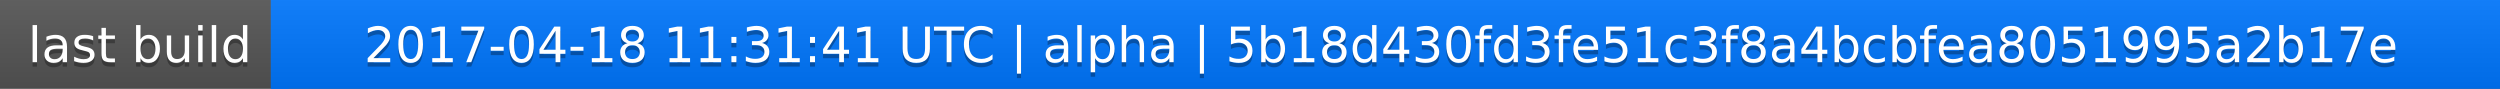
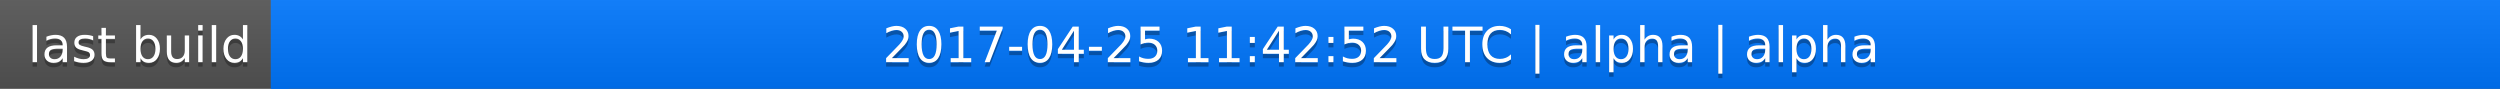
<svg xmlns="http://www.w3.org/2000/svg" width="563" height="20">
  <linearGradient id="a" x2="0" y2="100%">
    <stop offset="0" stop-color="#bbb" stop-opacity=".1" />
    <stop offset="1" stop-opacity=".1" />
  </linearGradient>
  <rect rx="0" width="563" height="20" fill="#555" />
  <rect rx="0" x="61" width="502" height="20" fill="#07f" />
  <path fill="#07f" d="M61 0h4v20h-4z" />
  <rect rx="0" width="563" height="20" fill="url(#a)" />
  <g fill="#fff" text-anchor="middle" font-family="DejaVu Sans,Verdana,Geneva,sans-serif" font-size="11">
    <text x="31.5" y="15" fill="#010101" fill-opacity=".3">last build</text>
    <text x="31.5" y="14">last build</text>
-     <text x="311" y="15" fill="#010101" fill-opacity=".3">2017-04-18 11:31:41 UTC | alpha | 5b18d430fd3fe51c3f8a4bcbfea8051995a2b17e</text>
-     <text x="311" y="14">2017-04-18 11:31:41 UTC | alpha | 5b18d430fd3fe51c3f8a4bcbfea8051995a2b17e</text>
+     <text x="311" y="15" fill="#010101" fill-opacity=".3">2017-04-25 11:42:52 UTC | alpha | alpha</text>
+     <text x="311" y="14">2017-04-25 11:42:52 UTC | alpha | alpha</text>
  </g>
</svg>
